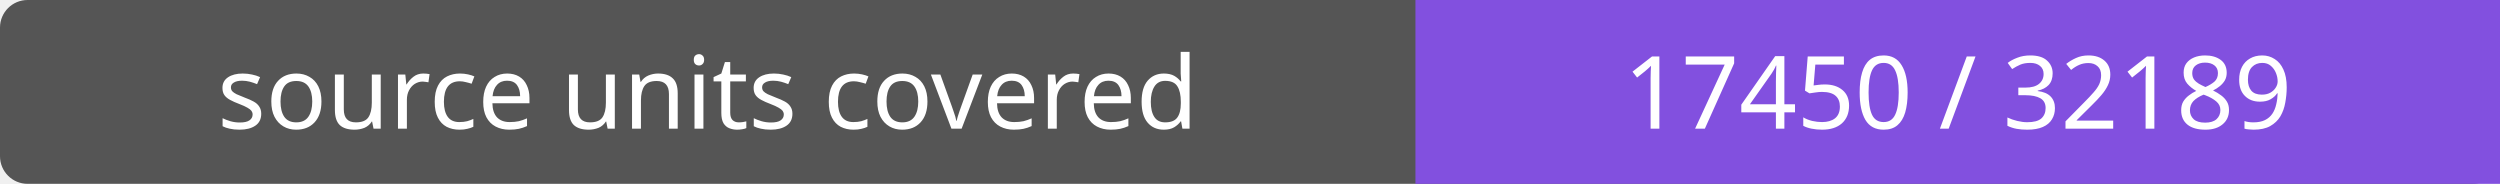
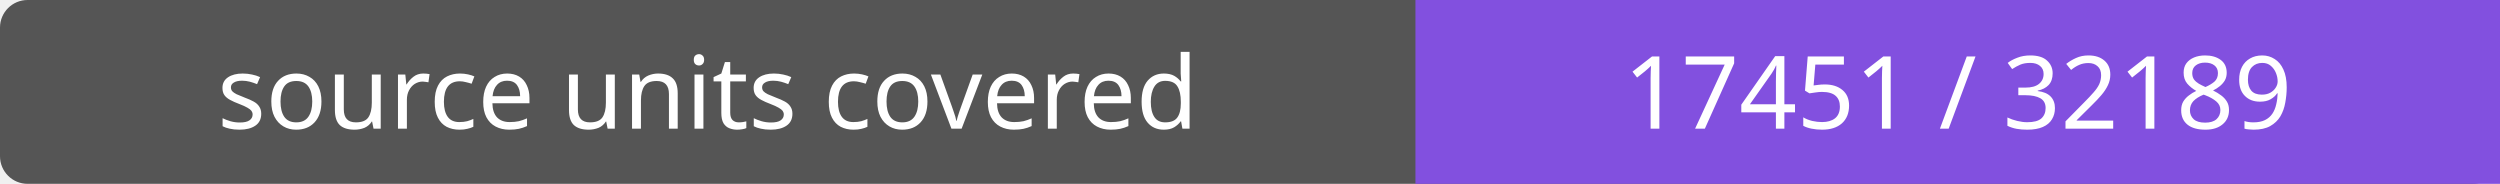
- <svg xmlns="http://www.w3.org/2000/svg" width="272" height="20" role="img" aria-label="source units covered: 17450 / 32189">
+ <svg xmlns="http://www.w3.org/2000/svg" width="272" height="20" role="img" aria-label="source units covered: 17451 / 32189">
  <rect width="272" height="20" rx="3" fill="#555" />
  <path fill="#8250df" d="M154 0h118v20H154z" />
  <g fill="#fff" text-anchor="middle" font-family="Verdana,sans-serif" font-size="11">
    <text x="77.0" y="14">source units covered</text>
-     <text x="213.0" y="14">17450 / 32189</text>
+     <text x="213.0" y="14">17451 / 32189</text>
  </g>
</svg>
